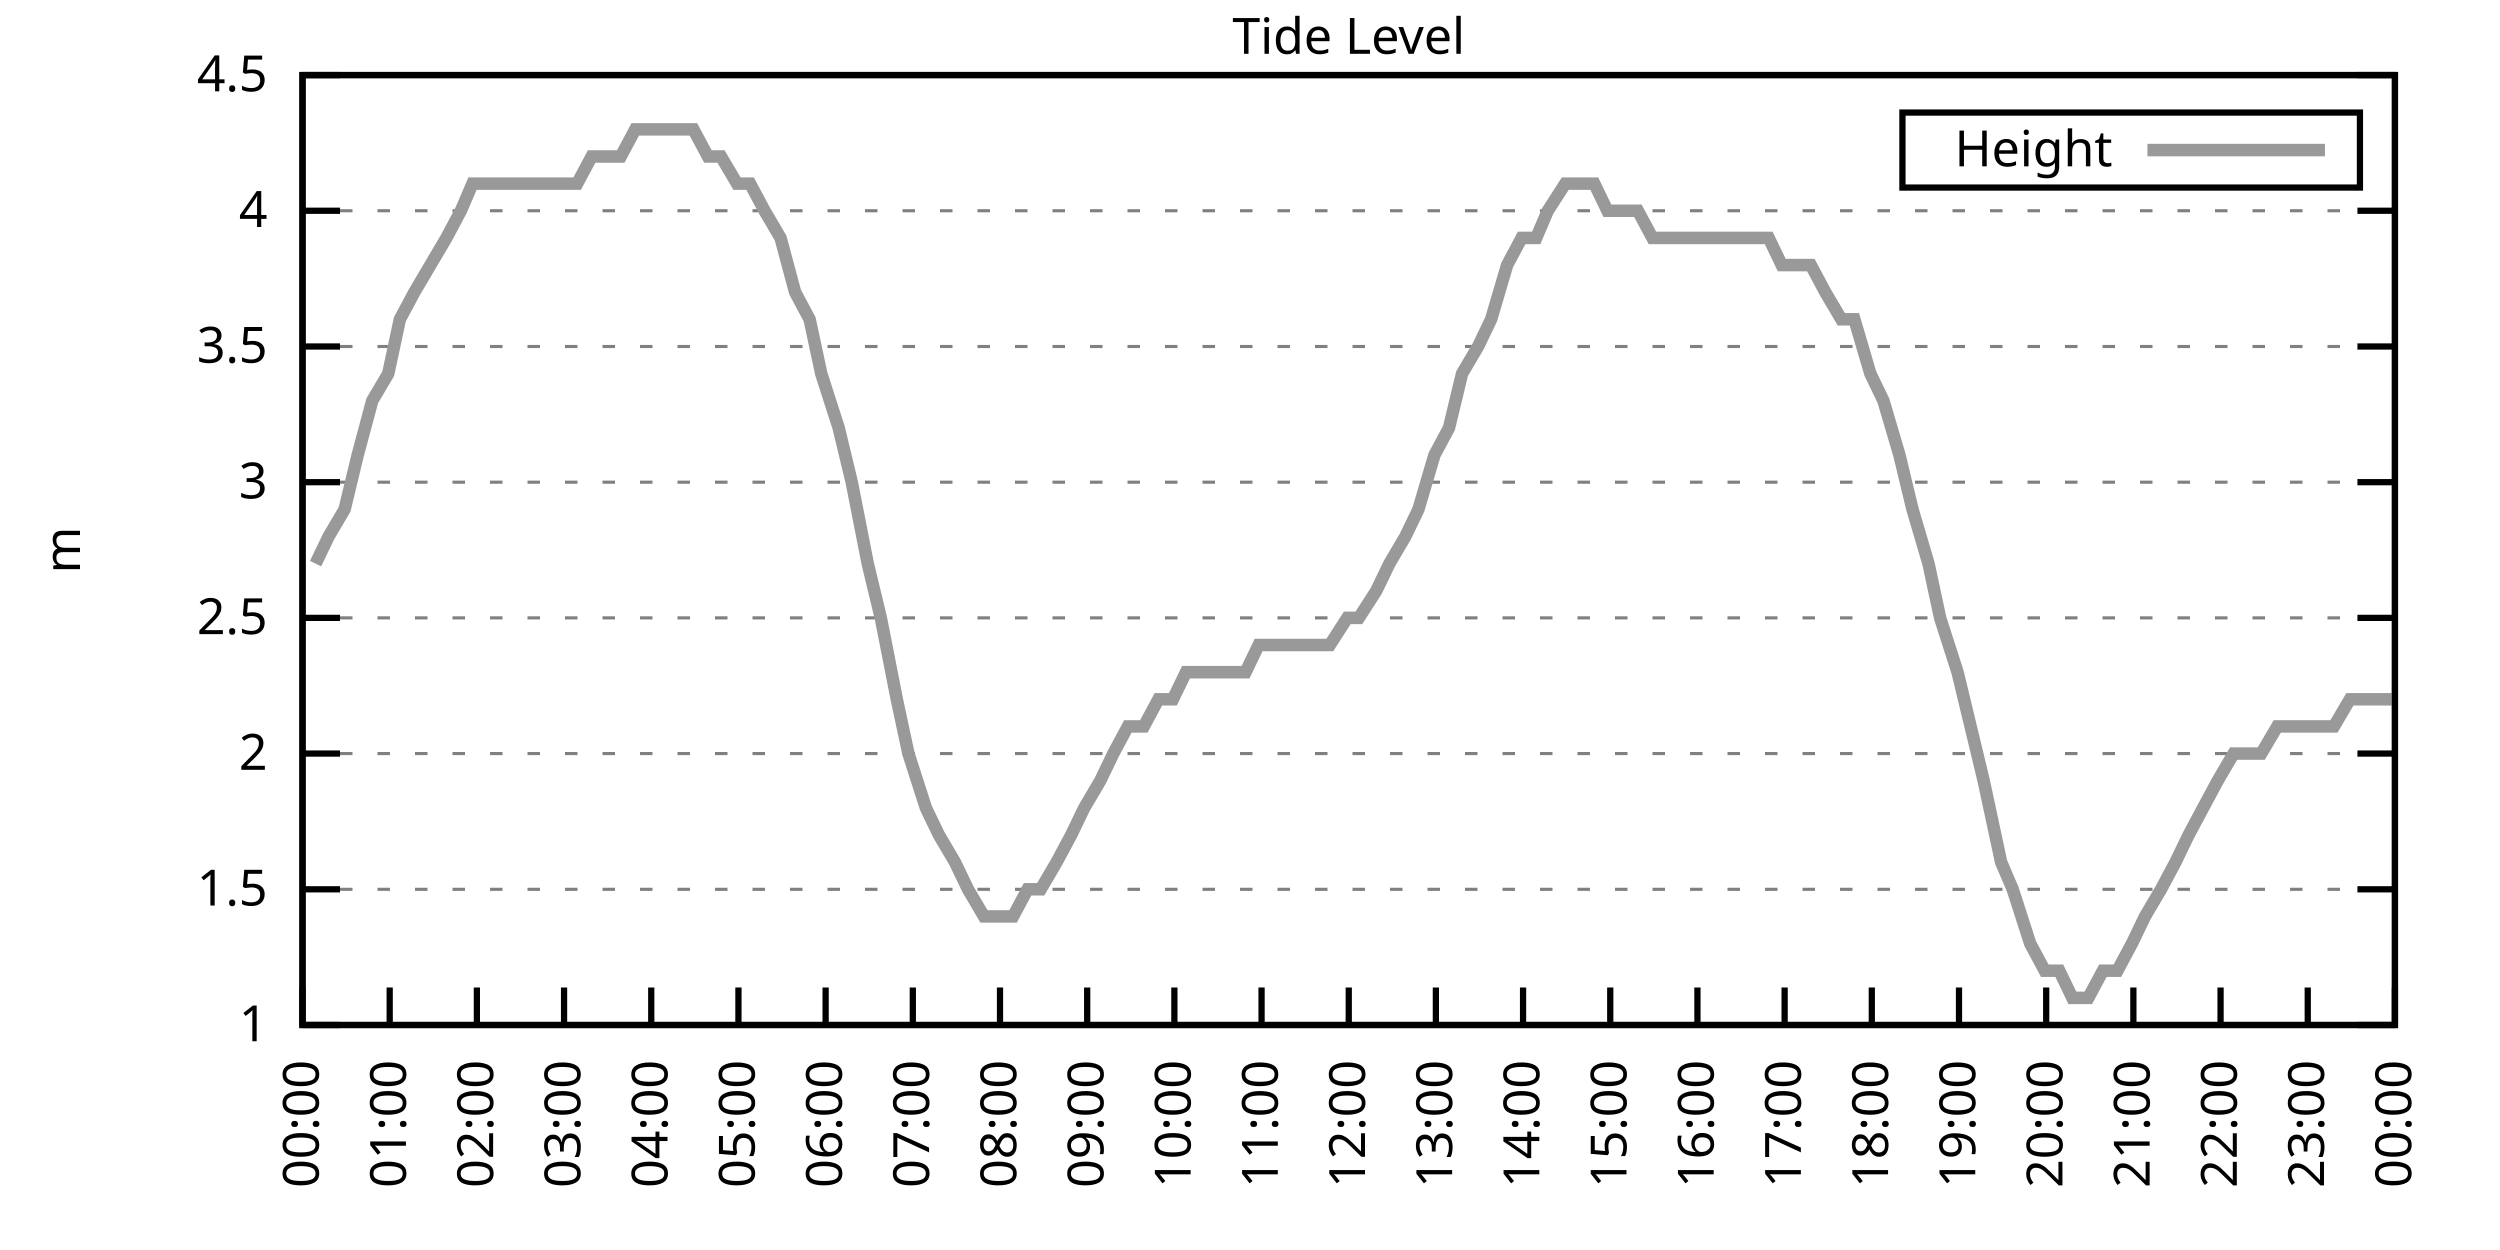
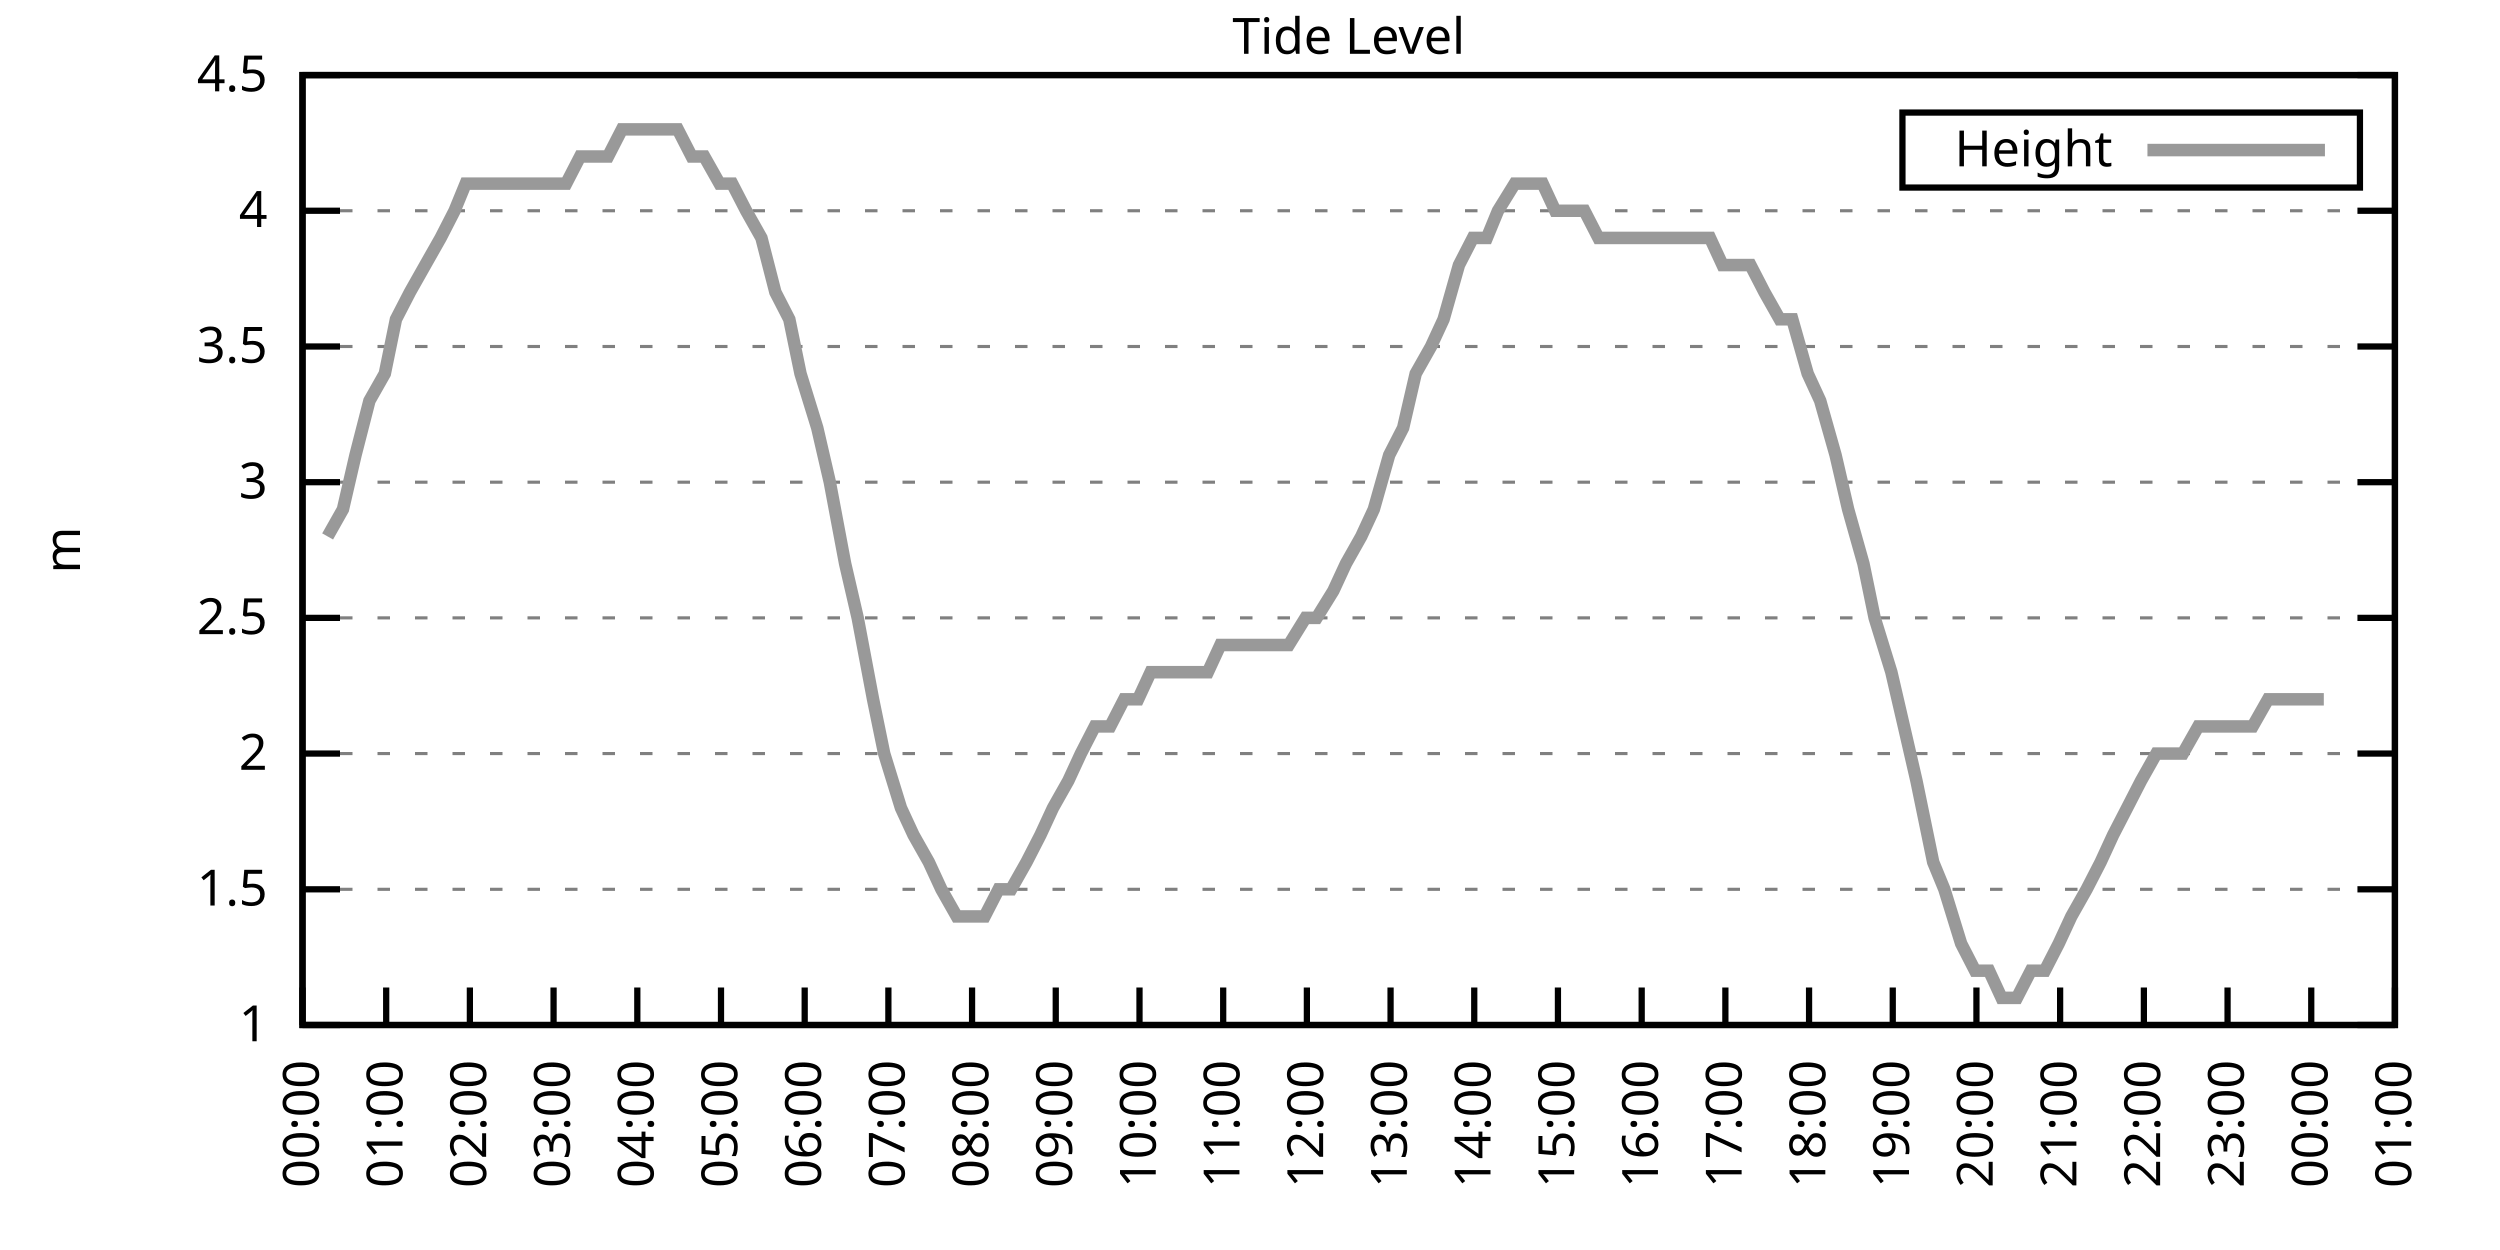
<svg xmlns="http://www.w3.org/2000/svg" xmlns:xlink="http://www.w3.org/1999/xlink" width="400" height="200" viewBox="0 0 400 200">
  <g id="gnuplot_canvas">
    <rect x="0" y="0" width="400" height="200" fill="none" />
    <defs>
      <circle id="gpDot" r="0.5" stroke-width="0.5" stroke="currentColor" />
      <path id="gpPt0" stroke-width="0.333" stroke="currentColor" d="M-1,0 h2 M0,-1 v2" />
      <path id="gpPt1" stroke-width="0.333" stroke="currentColor" d="M-1,-1 L1,1 M1,-1 L-1,1" />
      <path id="gpPt2" stroke-width="0.333" stroke="currentColor" d="M-1,0 L1,0 M0,-1 L0,1 M-1,-1 L1,1 M-1,1 L1,-1" />
      <rect id="gpPt3" stroke-width="0.333" stroke="currentColor" x="-1" y="-1" width="2" height="2" />
      <rect id="gpPt4" stroke-width="0.333" stroke="currentColor" fill="currentColor" x="-1" y="-1" width="2" height="2" />
      <circle id="gpPt5" stroke-width="0.333" stroke="currentColor" cx="0" cy="0" r="1" />
      <use xlink:href="#gpPt5" id="gpPt6" fill="currentColor" stroke="none" />
      <path id="gpPt7" stroke-width="0.333" stroke="currentColor" d="M0,-1.33 L-1.33,0.67 L1.33,0.67 z" />
      <use xlink:href="#gpPt7" id="gpPt8" fill="currentColor" stroke="none" />
      <use xlink:href="#gpPt7" id="gpPt9" stroke="currentColor" transform="rotate(180)" />
      <use xlink:href="#gpPt9" id="gpPt10" fill="currentColor" stroke="none" />
      <use xlink:href="#gpPt3" id="gpPt11" stroke="currentColor" transform="rotate(45)" />
      <use xlink:href="#gpPt11" id="gpPt12" fill="currentColor" stroke="none" />
      <path id="gpPt13" stroke-width="0.333" stroke="currentColor" d="M0,1.330 L1.265,0.411 L0.782,-1.067 L-0.782,-1.076 L-1.265,0.411 z" />
      <use xlink:href="#gpPt13" id="gpPt14" fill="currentColor" stroke="none" />
      <filter id="textbox" filterUnits="objectBoundingBox" x="0" y="0" height="1" width="1">
        <feFlood flood-color="white" flood-opacity="1" result="bgnd" />
        <feComposite in="SourceGraphic" in2="bgnd" operator="atop" />
      </filter>
      <filter id="greybox" filterUnits="objectBoundingBox" x="0" y="0" height="1" width="1">
        <feFlood flood-color="lightgrey" flood-opacity="1" result="grey" />
        <feComposite in="SourceGraphic" in2="grey" operator="atop" />
      </filter>
    </defs>
    <g fill="none" color="white" stroke="currentColor" stroke-width="1.00" stroke-linecap="butt" stroke-linejoin="miter">
</g>
    <g fill="none" color="black" stroke="currentColor" stroke-width="1.00" stroke-linecap="butt" stroke-linejoin="miter">
      <g stroke="none" shape-rendering="crispEdges">
        <polygon fill="rgb(255, 255, 255)" points="48.40,164.00 383.18,164.00 383.18,12.02 48.40,12.02 " />
      </g>
    </g>
    <g fill="none" color="black" stroke="currentColor" stroke-width="1.00" stroke-linecap="butt" stroke-linejoin="miter">
</g>
    <g fill="none" color="black" stroke="black" stroke-width="0.50" stroke-linecap="butt" stroke-linejoin="miter">
</g>
    <g fill="none" color="gray" stroke="currentColor" stroke-width="0.50" stroke-linecap="butt" stroke-linejoin="miter">
      <path stroke="gray" stroke-dasharray="2,4" class="gridline" d="M48.40,164.00 L383.19,164.00  " />
    </g>
    <g fill="none" color="gray" stroke="gray" stroke-width="1.00" stroke-linecap="butt" stroke-linejoin="miter">
</g>
    <g fill="none" color="black" stroke="currentColor" stroke-width="1.00" stroke-linecap="butt" stroke-linejoin="miter">
      <path stroke="black" d="M48.40,164.00 L54.40,164.00 M383.19,164.00 L377.19,164.00  " />
      <g transform="translate(42.80,166.60)" stroke="none" fill="black" font-family="Sans" font-size="8.00" text-anchor="end">
        <text>
          <tspan font-family="Sans"> 1</tspan>
        </text>
      </g>
    </g>
    <g fill="none" color="black" stroke="currentColor" stroke-width="1.00" stroke-linecap="butt" stroke-linejoin="miter">
</g>
    <g fill="none" color="black" stroke="black" stroke-width="0.50" stroke-linecap="butt" stroke-linejoin="miter">
</g>
    <g fill="none" color="gray" stroke="currentColor" stroke-width="0.50" stroke-linecap="butt" stroke-linejoin="miter">
      <path stroke="gray" stroke-dasharray="2,4" class="gridline" d="M48.40,142.29 L383.19,142.29  " />
    </g>
    <g fill="none" color="gray" stroke="gray" stroke-width="1.00" stroke-linecap="butt" stroke-linejoin="miter">
</g>
    <g fill="none" color="black" stroke="currentColor" stroke-width="1.00" stroke-linecap="butt" stroke-linejoin="miter">
      <path stroke="black" d="M48.40,142.29 L54.40,142.29 M383.19,142.29 L377.19,142.29  " />
      <g transform="translate(42.80,144.89)" stroke="none" fill="black" font-family="Sans" font-size="8.00" text-anchor="end">
        <text>
          <tspan font-family="Sans"> 1.5</tspan>
        </text>
      </g>
    </g>
    <g fill="none" color="black" stroke="currentColor" stroke-width="1.00" stroke-linecap="butt" stroke-linejoin="miter">
</g>
    <g fill="none" color="black" stroke="black" stroke-width="0.50" stroke-linecap="butt" stroke-linejoin="miter">
</g>
    <g fill="none" color="gray" stroke="currentColor" stroke-width="0.50" stroke-linecap="butt" stroke-linejoin="miter">
      <path stroke="gray" stroke-dasharray="2,4" class="gridline" d="M48.40,120.57 L383.19,120.57  " />
    </g>
    <g fill="none" color="gray" stroke="gray" stroke-width="1.00" stroke-linecap="butt" stroke-linejoin="miter">
</g>
    <g fill="none" color="black" stroke="currentColor" stroke-width="1.00" stroke-linecap="butt" stroke-linejoin="miter">
      <path stroke="black" d="M48.40,120.57 L54.40,120.57 M383.19,120.57 L377.19,120.57  " />
      <g transform="translate(42.80,123.17)" stroke="none" fill="black" font-family="Sans" font-size="8.00" text-anchor="end">
        <text>
          <tspan font-family="Sans"> 2</tspan>
        </text>
      </g>
    </g>
    <g fill="none" color="black" stroke="currentColor" stroke-width="1.00" stroke-linecap="butt" stroke-linejoin="miter">
</g>
    <g fill="none" color="black" stroke="black" stroke-width="0.50" stroke-linecap="butt" stroke-linejoin="miter">
</g>
    <g fill="none" color="gray" stroke="currentColor" stroke-width="0.50" stroke-linecap="butt" stroke-linejoin="miter">
      <path stroke="gray" stroke-dasharray="2,4" class="gridline" d="M48.40,98.86 L383.19,98.86  " />
    </g>
    <g fill="none" color="gray" stroke="gray" stroke-width="1.00" stroke-linecap="butt" stroke-linejoin="miter">
</g>
    <g fill="none" color="black" stroke="currentColor" stroke-width="1.00" stroke-linecap="butt" stroke-linejoin="miter">
      <path stroke="black" d="M48.40,98.86 L54.40,98.86 M383.19,98.86 L377.19,98.86  " />
      <g transform="translate(42.80,101.46)" stroke="none" fill="black" font-family="Sans" font-size="8.00" text-anchor="end">
        <text>
          <tspan font-family="Sans"> 2.5</tspan>
        </text>
      </g>
    </g>
    <g fill="none" color="black" stroke="currentColor" stroke-width="1.00" stroke-linecap="butt" stroke-linejoin="miter">
</g>
    <g fill="none" color="black" stroke="black" stroke-width="0.50" stroke-linecap="butt" stroke-linejoin="miter">
</g>
    <g fill="none" color="gray" stroke="currentColor" stroke-width="0.50" stroke-linecap="butt" stroke-linejoin="miter">
      <path stroke="gray" stroke-dasharray="2,4" class="gridline" d="M48.40,77.15 L383.19,77.15  " />
    </g>
    <g fill="none" color="gray" stroke="gray" stroke-width="1.00" stroke-linecap="butt" stroke-linejoin="miter">
</g>
    <g fill="none" color="black" stroke="currentColor" stroke-width="1.00" stroke-linecap="butt" stroke-linejoin="miter">
      <path stroke="black" d="M48.40,77.15 L54.40,77.15 M383.19,77.15 L377.19,77.15  " />
      <g transform="translate(42.80,79.75)" stroke="none" fill="black" font-family="Sans" font-size="8.00" text-anchor="end">
        <text>
          <tspan font-family="Sans"> 3</tspan>
        </text>
      </g>
    </g>
    <g fill="none" color="black" stroke="currentColor" stroke-width="1.00" stroke-linecap="butt" stroke-linejoin="miter">
</g>
    <g fill="none" color="black" stroke="black" stroke-width="0.50" stroke-linecap="butt" stroke-linejoin="miter">
</g>
    <g fill="none" color="gray" stroke="currentColor" stroke-width="0.50" stroke-linecap="butt" stroke-linejoin="miter">
      <path stroke="gray" stroke-dasharray="2,4" class="gridline" d="M48.40,55.44 L383.19,55.44  " />
    </g>
    <g fill="none" color="gray" stroke="gray" stroke-width="1.00" stroke-linecap="butt" stroke-linejoin="miter">
</g>
    <g fill="none" color="black" stroke="currentColor" stroke-width="1.00" stroke-linecap="butt" stroke-linejoin="miter">
      <path stroke="black" d="M48.40,55.44 L54.40,55.44 M383.19,55.44 L377.19,55.44  " />
      <g transform="translate(42.80,58.04)" stroke="none" fill="black" font-family="Sans" font-size="8.00" text-anchor="end">
        <text>
          <tspan font-family="Sans"> 3.5</tspan>
        </text>
      </g>
    </g>
    <g fill="none" color="black" stroke="currentColor" stroke-width="1.00" stroke-linecap="butt" stroke-linejoin="miter">
</g>
    <g fill="none" color="black" stroke="black" stroke-width="0.50" stroke-linecap="butt" stroke-linejoin="miter">
</g>
    <g fill="none" color="gray" stroke="currentColor" stroke-width="0.50" stroke-linecap="butt" stroke-linejoin="miter">
      <path stroke="gray" stroke-dasharray="2,4" class="gridline" d="M48.40,33.72 L383.19,33.72  " />
    </g>
    <g fill="none" color="gray" stroke="gray" stroke-width="1.00" stroke-linecap="butt" stroke-linejoin="miter">
</g>
    <g fill="none" color="black" stroke="currentColor" stroke-width="1.00" stroke-linecap="butt" stroke-linejoin="miter">
      <path stroke="black" d="M48.40,33.72 L54.40,33.72 M383.19,33.72 L377.19,33.72  " />
      <g transform="translate(42.80,36.32)" stroke="none" fill="black" font-family="Sans" font-size="8.00" text-anchor="end">
        <text>
          <tspan font-family="Sans"> 4</tspan>
        </text>
      </g>
    </g>
    <g fill="none" color="black" stroke="currentColor" stroke-width="1.00" stroke-linecap="butt" stroke-linejoin="miter">
</g>
    <g fill="none" color="black" stroke="black" stroke-width="0.50" stroke-linecap="butt" stroke-linejoin="miter">
</g>
    <g fill="none" color="gray" stroke="currentColor" stroke-width="0.50" stroke-linecap="butt" stroke-linejoin="miter">
      <path stroke="gray" stroke-dasharray="2,4" class="gridline" d="M48.40,12.01 L383.19,12.01  " />
    </g>
    <g fill="none" color="gray" stroke="gray" stroke-width="1.00" stroke-linecap="butt" stroke-linejoin="miter">
</g>
    <g fill="none" color="black" stroke="currentColor" stroke-width="1.00" stroke-linecap="butt" stroke-linejoin="miter">
      <path stroke="black" d="M48.40,12.01 L54.40,12.01 M383.19,12.01 L377.19,12.01  " />
      <g transform="translate(42.80,14.61)" stroke="none" fill="black" font-family="Sans" font-size="8.00" text-anchor="end">
        <text>
          <tspan font-family="Sans"> 4.5</tspan>
        </text>
      </g>
    </g>
    <g fill="none" color="black" stroke="currentColor" stroke-width="1.00" stroke-linecap="butt" stroke-linejoin="miter">
      <path stroke="black" d="M48.40,164.00 L48.40,158.00  " />
      <g transform="translate(51.00,169.60) rotate(270.00)" stroke="none" fill="black" font-family="Sans" font-size="8.00" text-anchor="end">
        <text>
          <tspan font-family="Sans">00:00</tspan>
        </text>
      </g>
    </g>
    <g fill="none" color="black" stroke="currentColor" stroke-width="1.00" stroke-linecap="butt" stroke-linejoin="miter">
-       <path stroke="black" d="M62.35,164.00 L62.35,158.00  " />
-       <g transform="translate(64.95,169.60) rotate(270.00)" stroke="none" fill="black" font-family="Sans" font-size="8.00" text-anchor="end">
+       <path stroke="black" d="M61.79,164.00 L61.79,158.00  " />
+       <g transform="translate(64.39,169.60) rotate(270.00)" stroke="none" fill="black" font-family="Sans" font-size="8.00" text-anchor="end">
        <text>
          <tspan font-family="Sans">01:00</tspan>
        </text>
      </g>
    </g>
    <g fill="none" color="black" stroke="currentColor" stroke-width="1.00" stroke-linecap="butt" stroke-linejoin="miter">
-       <path stroke="black" d="M76.30,164.00 L76.30,158.00  " />
-       <g transform="translate(78.90,169.60) rotate(270.00)" stroke="none" fill="black" font-family="Sans" font-size="8.00" text-anchor="end">
+       <path stroke="black" d="M75.18,164.00 L75.18,158.00  " />
+       <g transform="translate(77.78,169.60) rotate(270.00)" stroke="none" fill="black" font-family="Sans" font-size="8.00" text-anchor="end">
        <text>
          <tspan font-family="Sans">02:00</tspan>
        </text>
      </g>
    </g>
    <g fill="none" color="black" stroke="currentColor" stroke-width="1.00" stroke-linecap="butt" stroke-linejoin="miter">
-       <path stroke="black" d="M90.25,164.00 L90.25,158.00  " />
-       <g transform="translate(92.85,169.60) rotate(270.00)" stroke="none" fill="black" font-family="Sans" font-size="8.00" text-anchor="end">
+       <path stroke="black" d="M88.57,164.00 L88.57,158.00  " />
+       <g transform="translate(91.17,169.60) rotate(270.00)" stroke="none" fill="black" font-family="Sans" font-size="8.00" text-anchor="end">
        <text>
          <tspan font-family="Sans">03:00</tspan>
        </text>
      </g>
    </g>
    <g fill="none" color="black" stroke="currentColor" stroke-width="1.00" stroke-linecap="butt" stroke-linejoin="miter">
-       <path stroke="black" d="M104.20,164.00 L104.20,158.00  " />
-       <g transform="translate(106.80,169.60) rotate(270.00)" stroke="none" fill="black" font-family="Sans" font-size="8.00" text-anchor="end">
+       <path stroke="black" d="M101.97,164.00 L101.97,158.00  " />
+       <g transform="translate(104.57,169.60) rotate(270.00)" stroke="none" fill="black" font-family="Sans" font-size="8.00" text-anchor="end">
        <text>
          <tspan font-family="Sans">04:00</tspan>
        </text>
      </g>
    </g>
    <g fill="none" color="black" stroke="currentColor" stroke-width="1.00" stroke-linecap="butt" stroke-linejoin="miter">
-       <path stroke="black" d="M118.15,164.00 L118.15,158.00  " />
-       <g transform="translate(120.75,169.60) rotate(270.00)" stroke="none" fill="black" font-family="Sans" font-size="8.00" text-anchor="end">
+       <path stroke="black" d="M115.36,164.00 L115.36,158.00  " />
+       <g transform="translate(117.96,169.60) rotate(270.00)" stroke="none" fill="black" font-family="Sans" font-size="8.00" text-anchor="end">
        <text>
          <tspan font-family="Sans">05:00</tspan>
        </text>
      </g>
    </g>
    <g fill="none" color="black" stroke="currentColor" stroke-width="1.00" stroke-linecap="butt" stroke-linejoin="miter">
-       <path stroke="black" d="M132.10,164.00 L132.10,158.00  " />
-       <g transform="translate(134.70,169.60) rotate(270.00)" stroke="none" fill="black" font-family="Sans" font-size="8.00" text-anchor="end">
+       <path stroke="black" d="M128.75,164.00 L128.75,158.00  " />
+       <g transform="translate(131.35,169.60) rotate(270.00)" stroke="none" fill="black" font-family="Sans" font-size="8.00" text-anchor="end">
        <text>
          <tspan font-family="Sans">06:00</tspan>
        </text>
      </g>
    </g>
    <g fill="none" color="black" stroke="currentColor" stroke-width="1.00" stroke-linecap="butt" stroke-linejoin="miter">
-       <path stroke="black" d="M146.05,164.00 L146.05,158.00  " />
-       <g transform="translate(148.65,169.60) rotate(270.00)" stroke="none" fill="black" font-family="Sans" font-size="8.00" text-anchor="end">
+       <path stroke="black" d="M142.14,164.00 L142.14,158.00  " />
+       <g transform="translate(144.74,169.60) rotate(270.00)" stroke="none" fill="black" font-family="Sans" font-size="8.00" text-anchor="end">
        <text>
          <tspan font-family="Sans">07:00</tspan>
        </text>
      </g>
    </g>
    <g fill="none" color="black" stroke="currentColor" stroke-width="1.00" stroke-linecap="butt" stroke-linejoin="miter">
-       <path stroke="black" d="M160.00,164.00 L160.00,158.00  " />
-       <g transform="translate(162.60,169.60) rotate(270.00)" stroke="none" fill="black" font-family="Sans" font-size="8.00" text-anchor="end">
+       <path stroke="black" d="M155.53,164.00 L155.53,158.00  " />
+       <g transform="translate(158.13,169.60) rotate(270.00)" stroke="none" fill="black" font-family="Sans" font-size="8.00" text-anchor="end">
        <text>
          <tspan font-family="Sans">08:00</tspan>
        </text>
      </g>
    </g>
    <g fill="none" color="black" stroke="currentColor" stroke-width="1.00" stroke-linecap="butt" stroke-linejoin="miter">
-       <path stroke="black" d="M173.95,164.00 L173.95,158.00  " />
-       <g transform="translate(176.55,169.60) rotate(270.00)" stroke="none" fill="black" font-family="Sans" font-size="8.00" text-anchor="end">
+       <path stroke="black" d="M168.92,164.00 L168.92,158.00  " />
+       <g transform="translate(171.52,169.60) rotate(270.00)" stroke="none" fill="black" font-family="Sans" font-size="8.00" text-anchor="end">
        <text>
          <tspan font-family="Sans">09:00</tspan>
        </text>
      </g>
    </g>
    <g fill="none" color="black" stroke="currentColor" stroke-width="1.00" stroke-linecap="butt" stroke-linejoin="miter">
-       <path stroke="black" d="M187.90,164.00 L187.90,158.00  " />
-       <g transform="translate(190.50,169.60) rotate(270.00)" stroke="none" fill="black" font-family="Sans" font-size="8.00" text-anchor="end">
+       <path stroke="black" d="M182.32,164.00 L182.32,158.00  " />
+       <g transform="translate(184.92,169.60) rotate(270.00)" stroke="none" fill="black" font-family="Sans" font-size="8.00" text-anchor="end">
        <text>
          <tspan font-family="Sans">10:00</tspan>
        </text>
      </g>
    </g>
    <g fill="none" color="black" stroke="currentColor" stroke-width="1.00" stroke-linecap="butt" stroke-linejoin="miter">
-       <path stroke="black" d="M201.85,164.00 L201.85,158.00  " />
-       <g transform="translate(204.45,169.60) rotate(270.00)" stroke="none" fill="black" font-family="Sans" font-size="8.00" text-anchor="end">
+       <path stroke="black" d="M195.71,164.00 L195.71,158.00  " />
+       <g transform="translate(198.31,169.60) rotate(270.00)" stroke="none" fill="black" font-family="Sans" font-size="8.00" text-anchor="end">
        <text>
          <tspan font-family="Sans">11:00</tspan>
        </text>
      </g>
    </g>
    <g fill="none" color="black" stroke="currentColor" stroke-width="1.00" stroke-linecap="butt" stroke-linejoin="miter">
-       <path stroke="black" d="M215.80,164.00 L215.80,158.00  " />
-       <g transform="translate(218.40,169.60) rotate(270.00)" stroke="none" fill="black" font-family="Sans" font-size="8.00" text-anchor="end">
+       <path stroke="black" d="M209.10,164.00 L209.10,158.00  " />
+       <g transform="translate(211.70,169.60) rotate(270.00)" stroke="none" fill="black" font-family="Sans" font-size="8.00" text-anchor="end">
        <text>
          <tspan font-family="Sans">12:00</tspan>
        </text>
      </g>
    </g>
    <g fill="none" color="black" stroke="currentColor" stroke-width="1.00" stroke-linecap="butt" stroke-linejoin="miter">
-       <path stroke="black" d="M229.74,164.00 L229.74,158.00  " />
-       <g transform="translate(232.34,169.60) rotate(270.00)" stroke="none" fill="black" font-family="Sans" font-size="8.00" text-anchor="end">
+       <path stroke="black" d="M222.49,164.00 L222.49,158.00  " />
+       <g transform="translate(225.09,169.60) rotate(270.00)" stroke="none" fill="black" font-family="Sans" font-size="8.00" text-anchor="end">
        <text>
          <tspan font-family="Sans">13:00</tspan>
        </text>
      </g>
    </g>
    <g fill="none" color="black" stroke="currentColor" stroke-width="1.00" stroke-linecap="butt" stroke-linejoin="miter">
-       <path stroke="black" d="M243.69,164.00 L243.69,158.00  " />
-       <g transform="translate(246.29,169.60) rotate(270.00)" stroke="none" fill="black" font-family="Sans" font-size="8.00" text-anchor="end">
+       <path stroke="black" d="M235.88,164.00 L235.88,158.00  " />
+       <g transform="translate(238.48,169.60) rotate(270.00)" stroke="none" fill="black" font-family="Sans" font-size="8.00" text-anchor="end">
        <text>
          <tspan font-family="Sans">14:00</tspan>
        </text>
      </g>
    </g>
    <g fill="none" color="black" stroke="currentColor" stroke-width="1.00" stroke-linecap="butt" stroke-linejoin="miter">
-       <path stroke="black" d="M257.64,164.00 L257.64,158.00  " />
-       <g transform="translate(260.24,169.60) rotate(270.00)" stroke="none" fill="black" font-family="Sans" font-size="8.00" text-anchor="end">
+       <path stroke="black" d="M249.27,164.00 L249.27,158.00  " />
+       <g transform="translate(251.87,169.60) rotate(270.00)" stroke="none" fill="black" font-family="Sans" font-size="8.00" text-anchor="end">
        <text>
          <tspan font-family="Sans">15:00</tspan>
        </text>
      </g>
    </g>
    <g fill="none" color="black" stroke="currentColor" stroke-width="1.00" stroke-linecap="butt" stroke-linejoin="miter">
-       <path stroke="black" d="M271.59,164.00 L271.59,158.00  " />
-       <g transform="translate(274.19,169.60) rotate(270.00)" stroke="none" fill="black" font-family="Sans" font-size="8.00" text-anchor="end">
+       <path stroke="black" d="M262.67,164.00 L262.67,158.00  " />
+       <g transform="translate(265.27,169.60) rotate(270.00)" stroke="none" fill="black" font-family="Sans" font-size="8.00" text-anchor="end">
        <text>
          <tspan font-family="Sans">16:00</tspan>
        </text>
      </g>
    </g>
    <g fill="none" color="black" stroke="currentColor" stroke-width="1.00" stroke-linecap="butt" stroke-linejoin="miter">
-       <path stroke="black" d="M285.54,164.00 L285.54,158.00  " />
-       <g transform="translate(288.14,169.60) rotate(270.00)" stroke="none" fill="black" font-family="Sans" font-size="8.00" text-anchor="end">
+       <path stroke="black" d="M276.06,164.00 L276.06,158.00  " />
+       <g transform="translate(278.66,169.60) rotate(270.00)" stroke="none" fill="black" font-family="Sans" font-size="8.00" text-anchor="end">
        <text>
          <tspan font-family="Sans">17:00</tspan>
        </text>
      </g>
    </g>
    <g fill="none" color="black" stroke="currentColor" stroke-width="1.00" stroke-linecap="butt" stroke-linejoin="miter">
-       <path stroke="black" d="M299.49,164.00 L299.49,158.00  " />
-       <g transform="translate(302.09,169.60) rotate(270.00)" stroke="none" fill="black" font-family="Sans" font-size="8.00" text-anchor="end">
+       <path stroke="black" d="M289.45,164.00 L289.45,158.00  " />
+       <g transform="translate(292.05,169.60) rotate(270.00)" stroke="none" fill="black" font-family="Sans" font-size="8.00" text-anchor="end">
        <text>
          <tspan font-family="Sans">18:00</tspan>
        </text>
      </g>
    </g>
    <g fill="none" color="black" stroke="currentColor" stroke-width="1.00" stroke-linecap="butt" stroke-linejoin="miter">
-       <path stroke="black" d="M313.44,164.00 L313.44,158.00  " />
-       <g transform="translate(316.04,169.60) rotate(270.00)" stroke="none" fill="black" font-family="Sans" font-size="8.00" text-anchor="end">
+       <path stroke="black" d="M302.84,164.00 L302.84,158.00  " />
+       <g transform="translate(305.44,169.60) rotate(270.00)" stroke="none" fill="black" font-family="Sans" font-size="8.00" text-anchor="end">
        <text>
          <tspan font-family="Sans">19:00</tspan>
        </text>
      </g>
    </g>
    <g fill="none" color="black" stroke="currentColor" stroke-width="1.00" stroke-linecap="butt" stroke-linejoin="miter">
-       <path stroke="black" d="M327.39,164.00 L327.39,158.00  " />
-       <g transform="translate(329.99,169.60) rotate(270.00)" stroke="none" fill="black" font-family="Sans" font-size="8.00" text-anchor="end">
+       <path stroke="black" d="M316.23,164.00 L316.23,158.00  " />
+       <g transform="translate(318.83,169.60) rotate(270.00)" stroke="none" fill="black" font-family="Sans" font-size="8.00" text-anchor="end">
        <text>
          <tspan font-family="Sans">20:00</tspan>
        </text>
      </g>
    </g>
    <g fill="none" color="black" stroke="currentColor" stroke-width="1.00" stroke-linecap="butt" stroke-linejoin="miter">
-       <path stroke="black" d="M341.34,164.00 L341.34,158.00  " />
-       <g transform="translate(343.94,169.60) rotate(270.00)" stroke="none" fill="black" font-family="Sans" font-size="8.00" text-anchor="end">
+       <path stroke="black" d="M329.62,164.00 L329.62,158.00  " />
+       <g transform="translate(332.22,169.60) rotate(270.00)" stroke="none" fill="black" font-family="Sans" font-size="8.00" text-anchor="end">
        <text>
          <tspan font-family="Sans">21:00</tspan>
        </text>
      </g>
    </g>
    <g fill="none" color="black" stroke="currentColor" stroke-width="1.00" stroke-linecap="butt" stroke-linejoin="miter">
-       <path stroke="black" d="M355.29,164.00 L355.29,158.00  " />
-       <g transform="translate(357.89,169.60) rotate(270.00)" stroke="none" fill="black" font-family="Sans" font-size="8.00" text-anchor="end">
+       <path stroke="black" d="M343.02,164.00 L343.02,158.00  " />
+       <g transform="translate(345.62,169.60) rotate(270.00)" stroke="none" fill="black" font-family="Sans" font-size="8.00" text-anchor="end">
        <text>
          <tspan font-family="Sans">22:00</tspan>
        </text>
      </g>
    </g>
    <g fill="none" color="black" stroke="currentColor" stroke-width="1.00" stroke-linecap="butt" stroke-linejoin="miter">
-       <path stroke="black" d="M369.24,164.00 L369.24,158.00  " />
-       <g transform="translate(371.84,169.60) rotate(270.00)" stroke="none" fill="black" font-family="Sans" font-size="8.00" text-anchor="end">
+       <path stroke="black" d="M356.41,164.00 L356.41,158.00  " />
+       <g transform="translate(359.01,169.60) rotate(270.00)" stroke="none" fill="black" font-family="Sans" font-size="8.00" text-anchor="end">
        <text>
          <tspan font-family="Sans">23:00</tspan>
+         </text>
+       </g>
+     </g>
+     <g fill="none" color="black" stroke="currentColor" stroke-width="1.00" stroke-linecap="butt" stroke-linejoin="miter">
+       <path stroke="black" d="M369.80,164.00 L369.80,158.00  " />
+       <g transform="translate(372.40,169.60) rotate(270.00)" stroke="none" fill="black" font-family="Sans" font-size="8.00" text-anchor="end">
+         <text>
+           <tspan font-family="Sans">00:00</tspan>
        </text>
      </g>
    </g>
    <g fill="none" color="black" stroke="currentColor" stroke-width="1.00" stroke-linecap="butt" stroke-linejoin="miter">
      <path stroke="black" d="M383.19,164.00 L383.19,158.00  " />
      <g transform="translate(385.79,169.60) rotate(270.00)" stroke="none" fill="black" font-family="Sans" font-size="8.00" text-anchor="end">
        <text>
-           <tspan font-family="Sans">00:00</tspan>
+           <tspan font-family="Sans">01:00</tspan>
        </text>
      </g>
    </g>
    <g fill="none" color="black" stroke="currentColor" stroke-width="1.00" stroke-linecap="butt" stroke-linejoin="miter">
</g>
    <g fill="none" color="black" stroke="currentColor" stroke-width="1.00" stroke-linecap="butt" stroke-linejoin="miter">
      <path stroke="black" d="M48.40,12.01 L48.40,164.00 L383.19,164.00 L383.19,12.01 L48.40,12.01 Z  " />
    </g>
    <g fill="none" color="black" stroke="currentColor" stroke-width="1.00" stroke-linecap="butt" stroke-linejoin="miter">
</g>
    <g fill="none" color="black" stroke="currentColor" stroke-width="1.00" stroke-linecap="butt" stroke-linejoin="miter">
      <path stroke="black" d="M304.39,30.01 L304.39,18.01 L377.59,18.01 L377.59,30.01 L304.39,30.01 Z  " />
    </g>
    <g id="Tide_level_plot_1">
      <g fill="none" color="white" stroke="black" stroke-width="2.00" stroke-linecap="butt" stroke-linejoin="miter">
</g>
      <g fill="none" color="black" stroke="currentColor" stroke-width="2.00" stroke-linecap="butt" stroke-linejoin="miter">
        <g transform="translate(337.99,26.61)" stroke="none" fill="black" font-family="Sans" font-size="8.00" text-anchor="end">
          <text>
            <tspan font-family="Sans">Height</tspan>
          </text>
        </g>
      </g>
      <g fill="none" color="black" stroke="currentColor" stroke-width="2.00" stroke-linecap="butt" stroke-linejoin="miter">
-         <path stroke="rgb(153, 153, 153)" d="M343.59,24.01 L371.99,24.01 M50.49,90.18 L52.58,85.83 L55.14,81.49 L57.23,72.81 L59.56,64.12 L62.12,59.78   L63.98,51.09 L66.30,46.75 L68.86,42.41 L71.42,38.07 L73.74,33.72 L75.60,29.38 L77.93,29.38 L80.72,29.38   L83.04,29.38 L85.37,29.38 L87.46,29.38 L89.78,29.38 L92.34,29.38 L94.67,25.04 L96.53,25.04 L99.32,25.04   L101.64,20.70 L103.97,20.70 L105.59,20.70 L108.38,20.70 L110.94,20.70 L113.27,25.04 L115.36,25.04 L117.92,29.38   L120.01,29.38 L122.33,33.72 L124.89,38.07 L127.22,46.75 L129.54,51.09 L131.40,59.78 L134.19,68.46 L136.28,77.15   L138.84,90.18 L140.93,98.86 L143.49,111.89 L145.35,120.57 L148.14,129.26 L150.23,133.60 L152.79,137.94 L154.88,142.29   L157.44,146.63 L159.76,146.63 L162.09,146.63 L164.41,142.29 L166.51,142.29 L169.06,137.94 L171.39,133.60 L173.48,129.26   L176.04,124.92 L178.13,120.57 L180.46,116.23 L183.01,116.23 L185.34,111.89 L187.66,111.89 L189.76,107.55 L192.31,107.55   L194.41,107.55 L196.96,107.55 L199.29,107.55 L201.38,103.20 L203.94,103.20 L206.26,103.20 L208.12,103.20 L210.91,103.20   L212.77,103.20 L215.56,98.86 L217.42,98.86 L220.21,94.52 L222.30,90.18 L224.86,85.83 L226.95,81.49 L229.51,72.81   L231.84,68.46 L233.93,59.78 L236.49,55.44 L238.58,51.09 L241.14,42.41 L243.46,38.07 L245.79,38.07 L247.65,33.72   L250.44,29.38 L252.53,29.38 L255.09,29.38 L257.18,33.72 L259.74,33.72 L262.06,33.72 L264.39,38.07 L266.48,38.07   L268.80,38.07 L271.36,38.07 L273.69,38.07 L275.78,38.07 L277.87,38.07 L280.66,38.07 L282.99,38.07 L285.08,42.41   L287.17,42.41 L289.73,42.41 L292.05,46.75 L294.61,51.09 L296.70,51.09 L299.26,59.78 L301.35,64.12 L303.91,72.81   L306.00,81.49 L308.56,90.18 L310.42,98.86 L313.21,107.55 L315.30,116.23 L317.39,124.92 L320.18,137.94 L322.04,142.29   L324.83,150.97 L327.16,155.31 L329.48,155.31 L331.58,159.66 L334.13,159.66 L336.46,155.31 L338.78,155.31 L341.11,150.97   L343.20,146.63 L345.76,142.29 L348.08,137.94 L350.18,133.60 L352.50,129.26 L354.83,124.92 L357.38,120.57 L359.48,120.57   L361.80,120.57 L364.36,116.23 L366.45,116.23 L369.01,116.23 L371.33,116.23 L373.43,116.23 L375.98,111.89 L378.31,111.89   L380.40,111.89 L382.73,111.89  " />
+         <path stroke="rgb(153, 153, 153)" d="M343.59,24.01 L371.99,24.01 M52.42,85.83 L54.87,81.49 L56.88,72.81 L59.11,64.12 L61.57,59.78 L63.35,51.09   L65.59,46.75 L68.04,42.41 L70.50,38.07 L72.73,33.72 L74.51,29.38 L76.75,29.38 L79.42,29.38 L81.66,29.38   L83.89,29.38 L85.90,29.38 L88.13,29.38 L90.58,29.38 L92.82,25.04 L94.60,25.04 L97.28,25.04 L99.51,20.70   L101.74,20.70 L103.31,20.70 L105.98,20.70 L108.44,20.70 L110.67,25.04 L112.68,25.04 L115.13,29.38 L117.14,29.38   L119.38,33.72 L121.83,38.07 L124.06,46.75 L126.29,51.09 L128.08,59.78 L130.76,68.46 L132.77,77.15 L135.22,90.18   L137.23,98.86 L139.69,111.89 L141.47,120.57 L144.15,129.26 L146.16,133.60 L148.61,137.94 L150.62,142.29 L153.08,146.63   L155.31,146.63 L157.54,146.63 L159.77,142.29 L161.78,142.29 L164.24,137.94 L166.47,133.60 L168.48,129.26 L170.93,124.92   L172.94,120.57 L175.17,116.23 L177.63,116.23 L179.86,111.89 L182.09,111.89 L184.10,107.55 L186.56,107.55 L188.57,107.55   L191.02,107.55 L193.25,107.55 L195.26,103.20 L197.72,103.20 L199.95,103.20 L201.73,103.20 L204.41,103.20 L206.20,103.20   L208.88,98.86 L210.66,98.86 L213.34,94.52 L215.35,90.18 L217.80,85.83 L219.81,81.49 L222.27,72.81 L224.50,68.46   L226.51,59.78 L228.96,55.44 L230.97,51.09 L233.43,42.41 L235.66,38.07 L237.89,38.07 L239.68,33.72 L242.36,29.38   L244.36,29.38 L246.82,29.38 L248.83,33.72 L251.28,33.72 L253.51,33.72 L255.75,38.07 L257.76,38.07 L259.99,38.07   L262.44,38.07 L264.67,38.07 L266.68,38.07 L268.69,38.07 L271.37,38.07 L273.60,38.07 L275.61,42.41 L277.62,42.41   L280.07,42.41 L282.31,46.75 L284.76,51.09 L286.77,51.09 L289.23,59.78 L291.23,64.12 L293.69,72.81 L295.70,81.49   L298.15,90.18 L299.94,98.86 L302.62,107.55 L304.63,116.23 L306.63,124.92 L309.31,137.94 L311.10,142.29 L313.78,150.97   L316.01,155.31 L318.24,155.31 L320.25,159.66 L322.70,159.66 L324.94,155.31 L327.17,155.31 L329.40,150.97 L331.41,146.63   L333.86,142.29 L336.10,137.94 L338.10,133.60 L340.34,129.26 L342.57,124.92 L345.02,120.57 L347.03,120.57 L349.26,120.57   L351.72,116.23 L353.73,116.23 L356.18,116.23 L358.42,116.23 L360.42,116.23 L362.88,111.89 L365.11,111.89 L367.12,111.89   L369.35,111.89 L371.81,111.89  " />
      </g>
    </g>
    <g fill="none" color="black" stroke="currentColor" stroke-width="2.00" stroke-linecap="butt" stroke-linejoin="miter">
</g>
    <g fill="none" color="black" stroke="black" stroke-width="1.00" stroke-linecap="butt" stroke-linejoin="miter">
</g>
    <g fill="none" color="black" stroke="currentColor" stroke-width="1.00" stroke-linecap="butt" stroke-linejoin="miter">
      <path stroke="black" d="M48.40,12.01 L48.40,164.00 L383.19,164.00 L383.19,12.01 L48.40,12.01 Z  " />
      <g transform="translate(12.80,88.01) rotate(270.00)" stroke="none" fill="black" font-family="Sans" font-size="8.00" text-anchor="middle">
        <text>
          <tspan font-family="Sans">m</tspan>
        </text>
      </g>
    </g>
    <g fill="none" color="black" stroke="currentColor" stroke-width="1.00" stroke-linecap="butt" stroke-linejoin="miter">
</g>
    <g fill="none" color="black" stroke="currentColor" stroke-width="1.00" stroke-linecap="butt" stroke-linejoin="miter">
      <g transform="translate(215.79,8.61)" stroke="none" fill="black" font-family="Sans" font-size="8.00" text-anchor="middle">
        <text>
          <tspan font-family="Sans">Tide Level</tspan>
        </text>
      </g>
    </g>
    <g fill="none" color="black" stroke="currentColor" stroke-width="1.00" stroke-linecap="butt" stroke-linejoin="miter">
</g>
  </g>
</svg>
